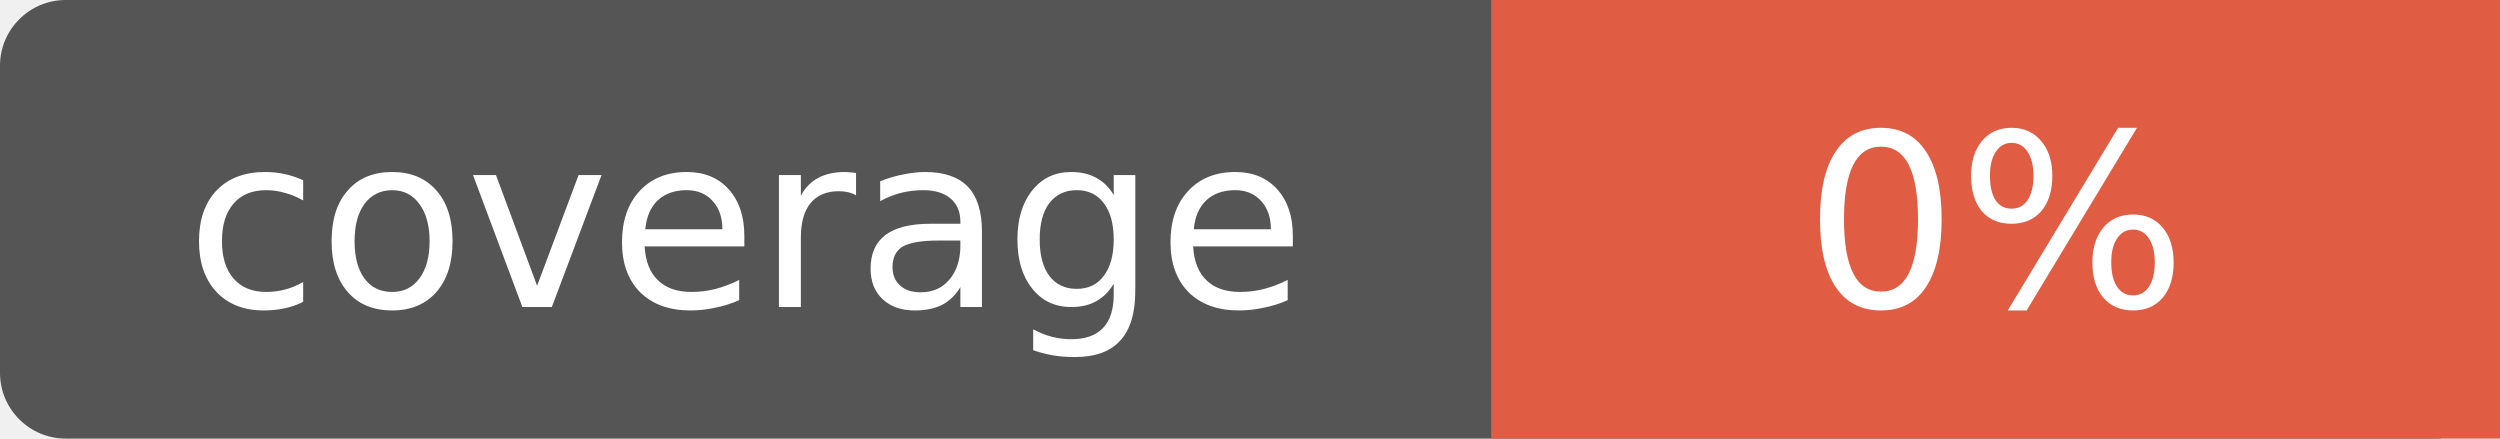
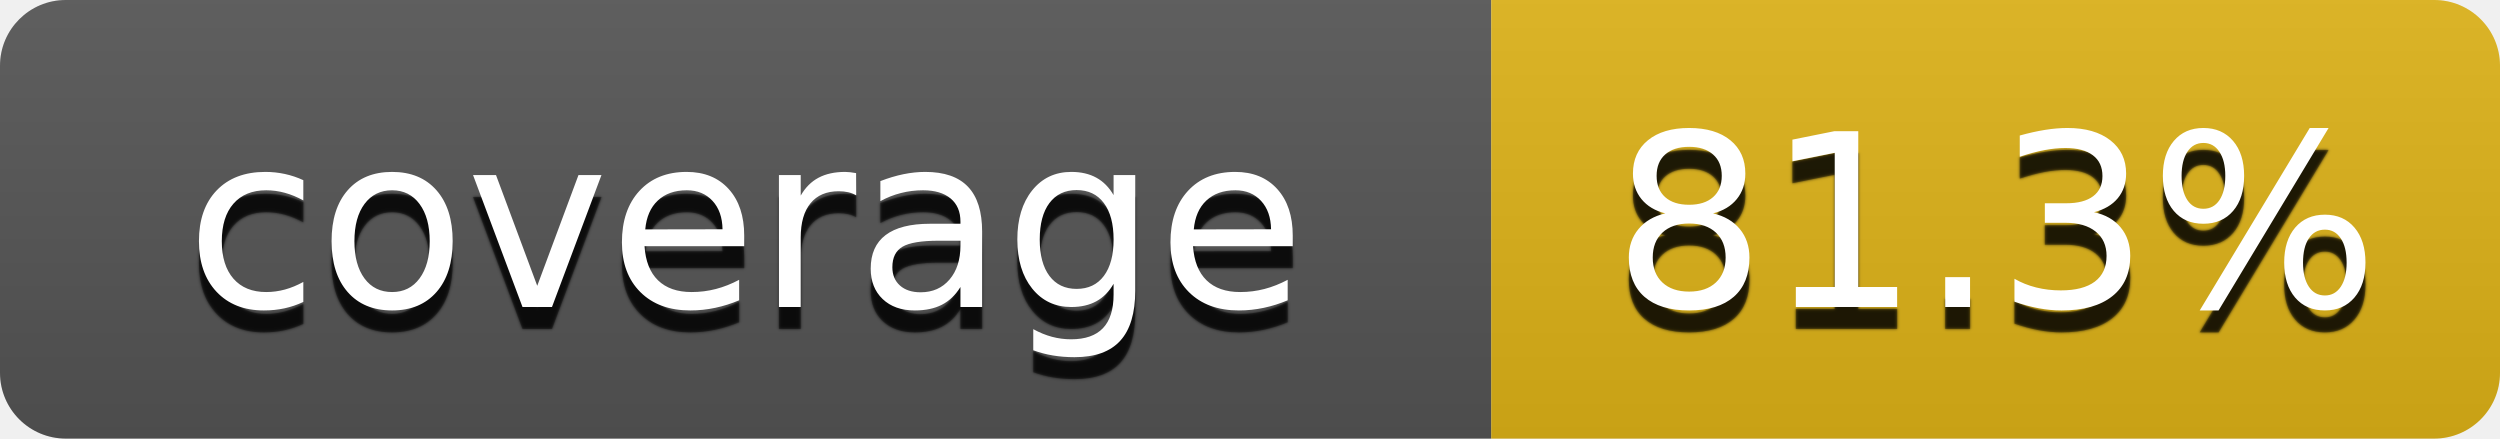
- <svg xmlns="http://www.w3.org/2000/svg" width="114" height="20" role="img" aria-label="coverage: 0%">
-   <rect width="114" height="20" rx="3" fill="#555" />
-   <rect x="68" width="46" height="20" rx="0" fill="#e05d44" />
-   <text x="34" y="14" fill="#fff" font-family="Verdana,Geneva,DejaVu Sans,sans-serif" font-size="11" text-anchor="middle">coverage</text>
-   <text x="91" y="14" fill="#fff" font-family="Verdana,Geneva,DejaVu Sans,sans-serif" font-size="11" text-anchor="middle">0%</text>
+ <svg xmlns="http://www.w3.org/2000/svg" width="114" height="20" role="img" aria-label="coverage: 81.3%">
+   <filter id="blur">
+     <feGaussianBlur stdDeviation="0.8" />
+   </filter>
+   <linearGradient id="s" x2="0" y2="100%">
+     <stop offset="0" stop-color="#bbb" stop-opacity=".1" />
+     <stop offset="1" stop-opacity=".1" />
+   </linearGradient>
+   <clipPath id="r">
+     <rect width="114" height="20" rx="3" />
+   </clipPath>
+   <g clip-path="url(#r)">
+     <rect width="68" height="20" fill="#555" />
+     <rect x="68" width="46" height="20" fill="#dfb317" />
+     <rect width="114" height="20" fill="url(#s)" />
+   </g>
+   <g fill="#fff" text-anchor="middle" font-family="Verdana,Geneva,DejaVu Sans,sans-serif" text-rendering="geometricPrecision" font-size="110">
+     <g transform="scale(.1)">
+       <g aria-hidden="true" fill="#010101">
+         <text x="340" y="150" fill-opacity=".8" filter="url(#blur)">coverage</text>
+         <text x="340" y="150" fill-opacity=".3" textLength="530">coverage</text>
+       </g>
+       <text x="340" y="140" textLength="530">coverage</text>
+     </g>
+     <g transform="scale(.1)">
+       <g aria-hidden="true" fill="#010101">
+         <text x="910" y="150" fill-opacity=".8" filter="url(#blur)">81.3%</text>
+         <text x="910" y="150" fill-opacity=".3" textLength="280">81.3%</text>
+       </g>
+       <text x="910" y="140" textLength="280">81.3%</text>
+     </g>
+   </g>
</svg>
